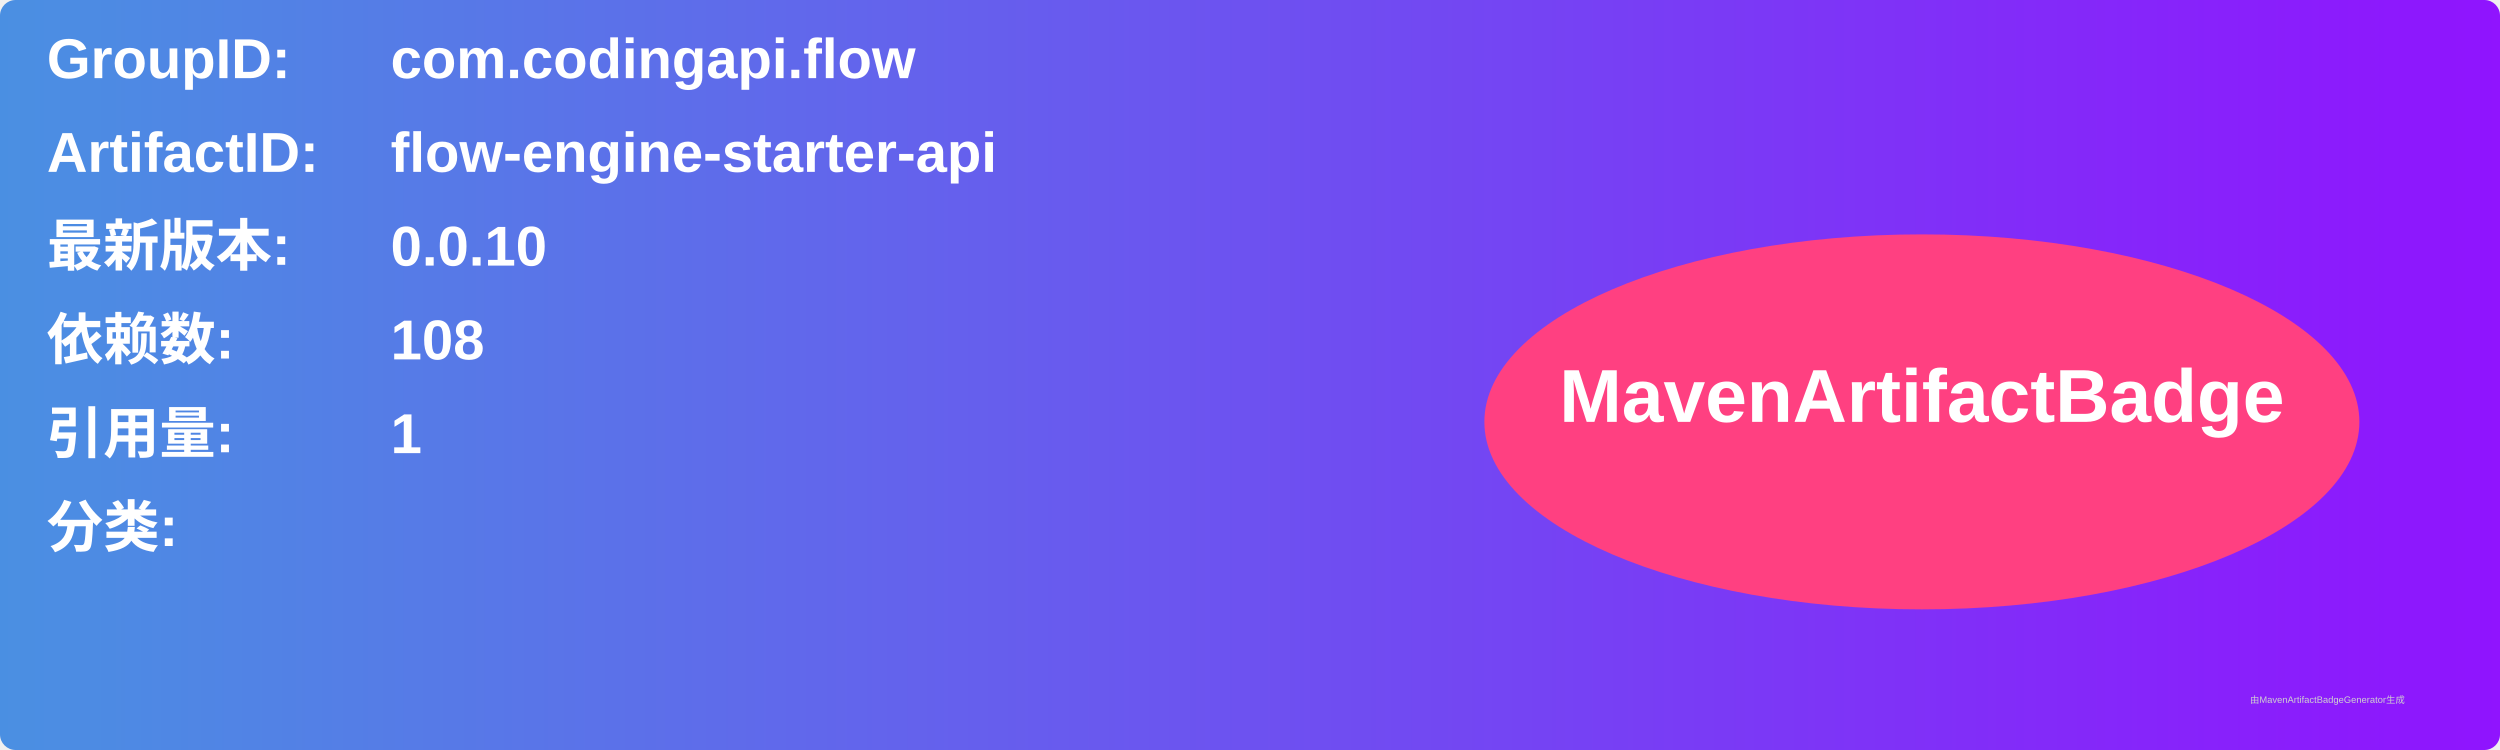
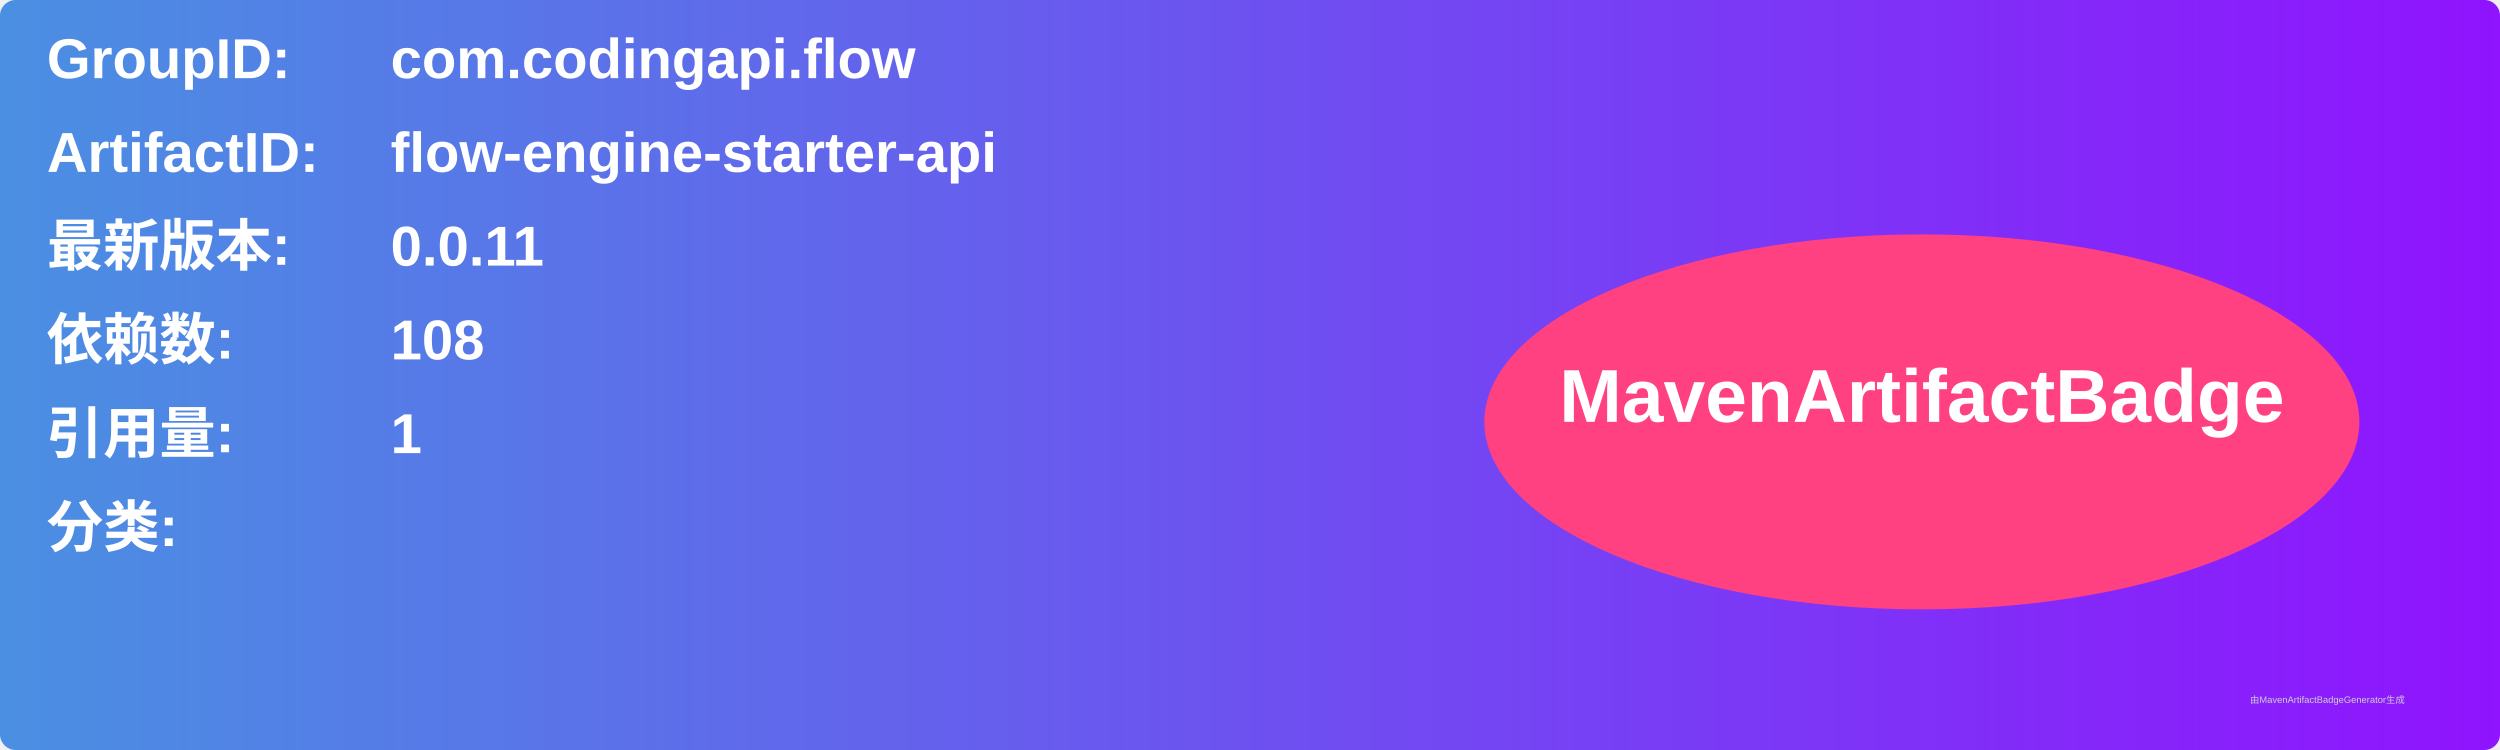
<svg xmlns="http://www.w3.org/2000/svg" width="800" height="240" viewBox="0 0 800 240">
  <linearGradient id="grad" x1="0%" y1="0%" x2="100%" y2="0%">
    <stop offset="0%" stop-color="#4a90e2" />
    <stop offset="100%" stop-color="#9013fe" />
  </linearGradient>
  <rect width="100%" height="100%" rx="5" ry="5" fill="url(#grad)" />
  <g transform="translate(15, 15)">
    <text x="0" y="10" font-family="Arial" font-size="18" fill="white" font-weight="bold" width="260">GroupID:</text>
    <text x="110" y="10" font-family="Arial" font-size="18" fill="white" font-weight="bold" width="460">com.codingapi.flow</text>
    <text x="0" y="40" font-family="Arial" font-size="18" fill="white" font-weight="bold" width="260">ArtifactID:</text>
    <text x="110" y="40" font-family="Arial" font-size="18" fill="white" font-weight="bold" width="460">flow-engine-starter-api</text>
    <text x="0" y="70" font-family="Arial" font-size="18" fill="white" font-weight="bold">最新版本:</text>
    <text x="110" y="70" font-family="Arial" font-size="18" fill="white" font-weight="bold">
-       <tspan font-weight="bold">0.0.10</tspan>
+       <tspan font-weight="bold">0.0.11</tspan>
    </text>
    <text x="0" y="100" font-family="Arial" font-size="18" fill="white" font-weight="bold">依赖数: </text>
    <text x="110" y="100" font-family="Arial" font-size="18" fill="white">
      <tspan font-weight="bold">108</tspan>
    </text>
    <text x="0" y="130" font-family="Arial" font-size="18" fill="white" font-weight="bold">引用量: </text>
    <text x="110" y="130" font-family="Arial" font-size="18" fill="white">
      <tspan font-weight="bold">1</tspan>
    </text>
    <text x="0" y="160" font-family="Arial" font-size="18" fill="white" font-weight="bold">分类:</text>
    <text x="10" y="190" font-family="Arial" font-size="10" fill="white">
      <tspan font-weight="bold" />
    </text>
    <ellipse cx="600" cy="120" rx="140" ry="60" fill="#ff4081" />
    <text x="600" y="120" text-anchor="middle" font-family="Arial" font-size="24" fill="white" font-weight="bold">MavenArtifactBadge</text>
  </g>
  <text x="720" y="225" font-family="Arial" font-size="3" fill="#d0d0d0">由MavenArtifactBadgeGenerator生成</text>
</svg>
